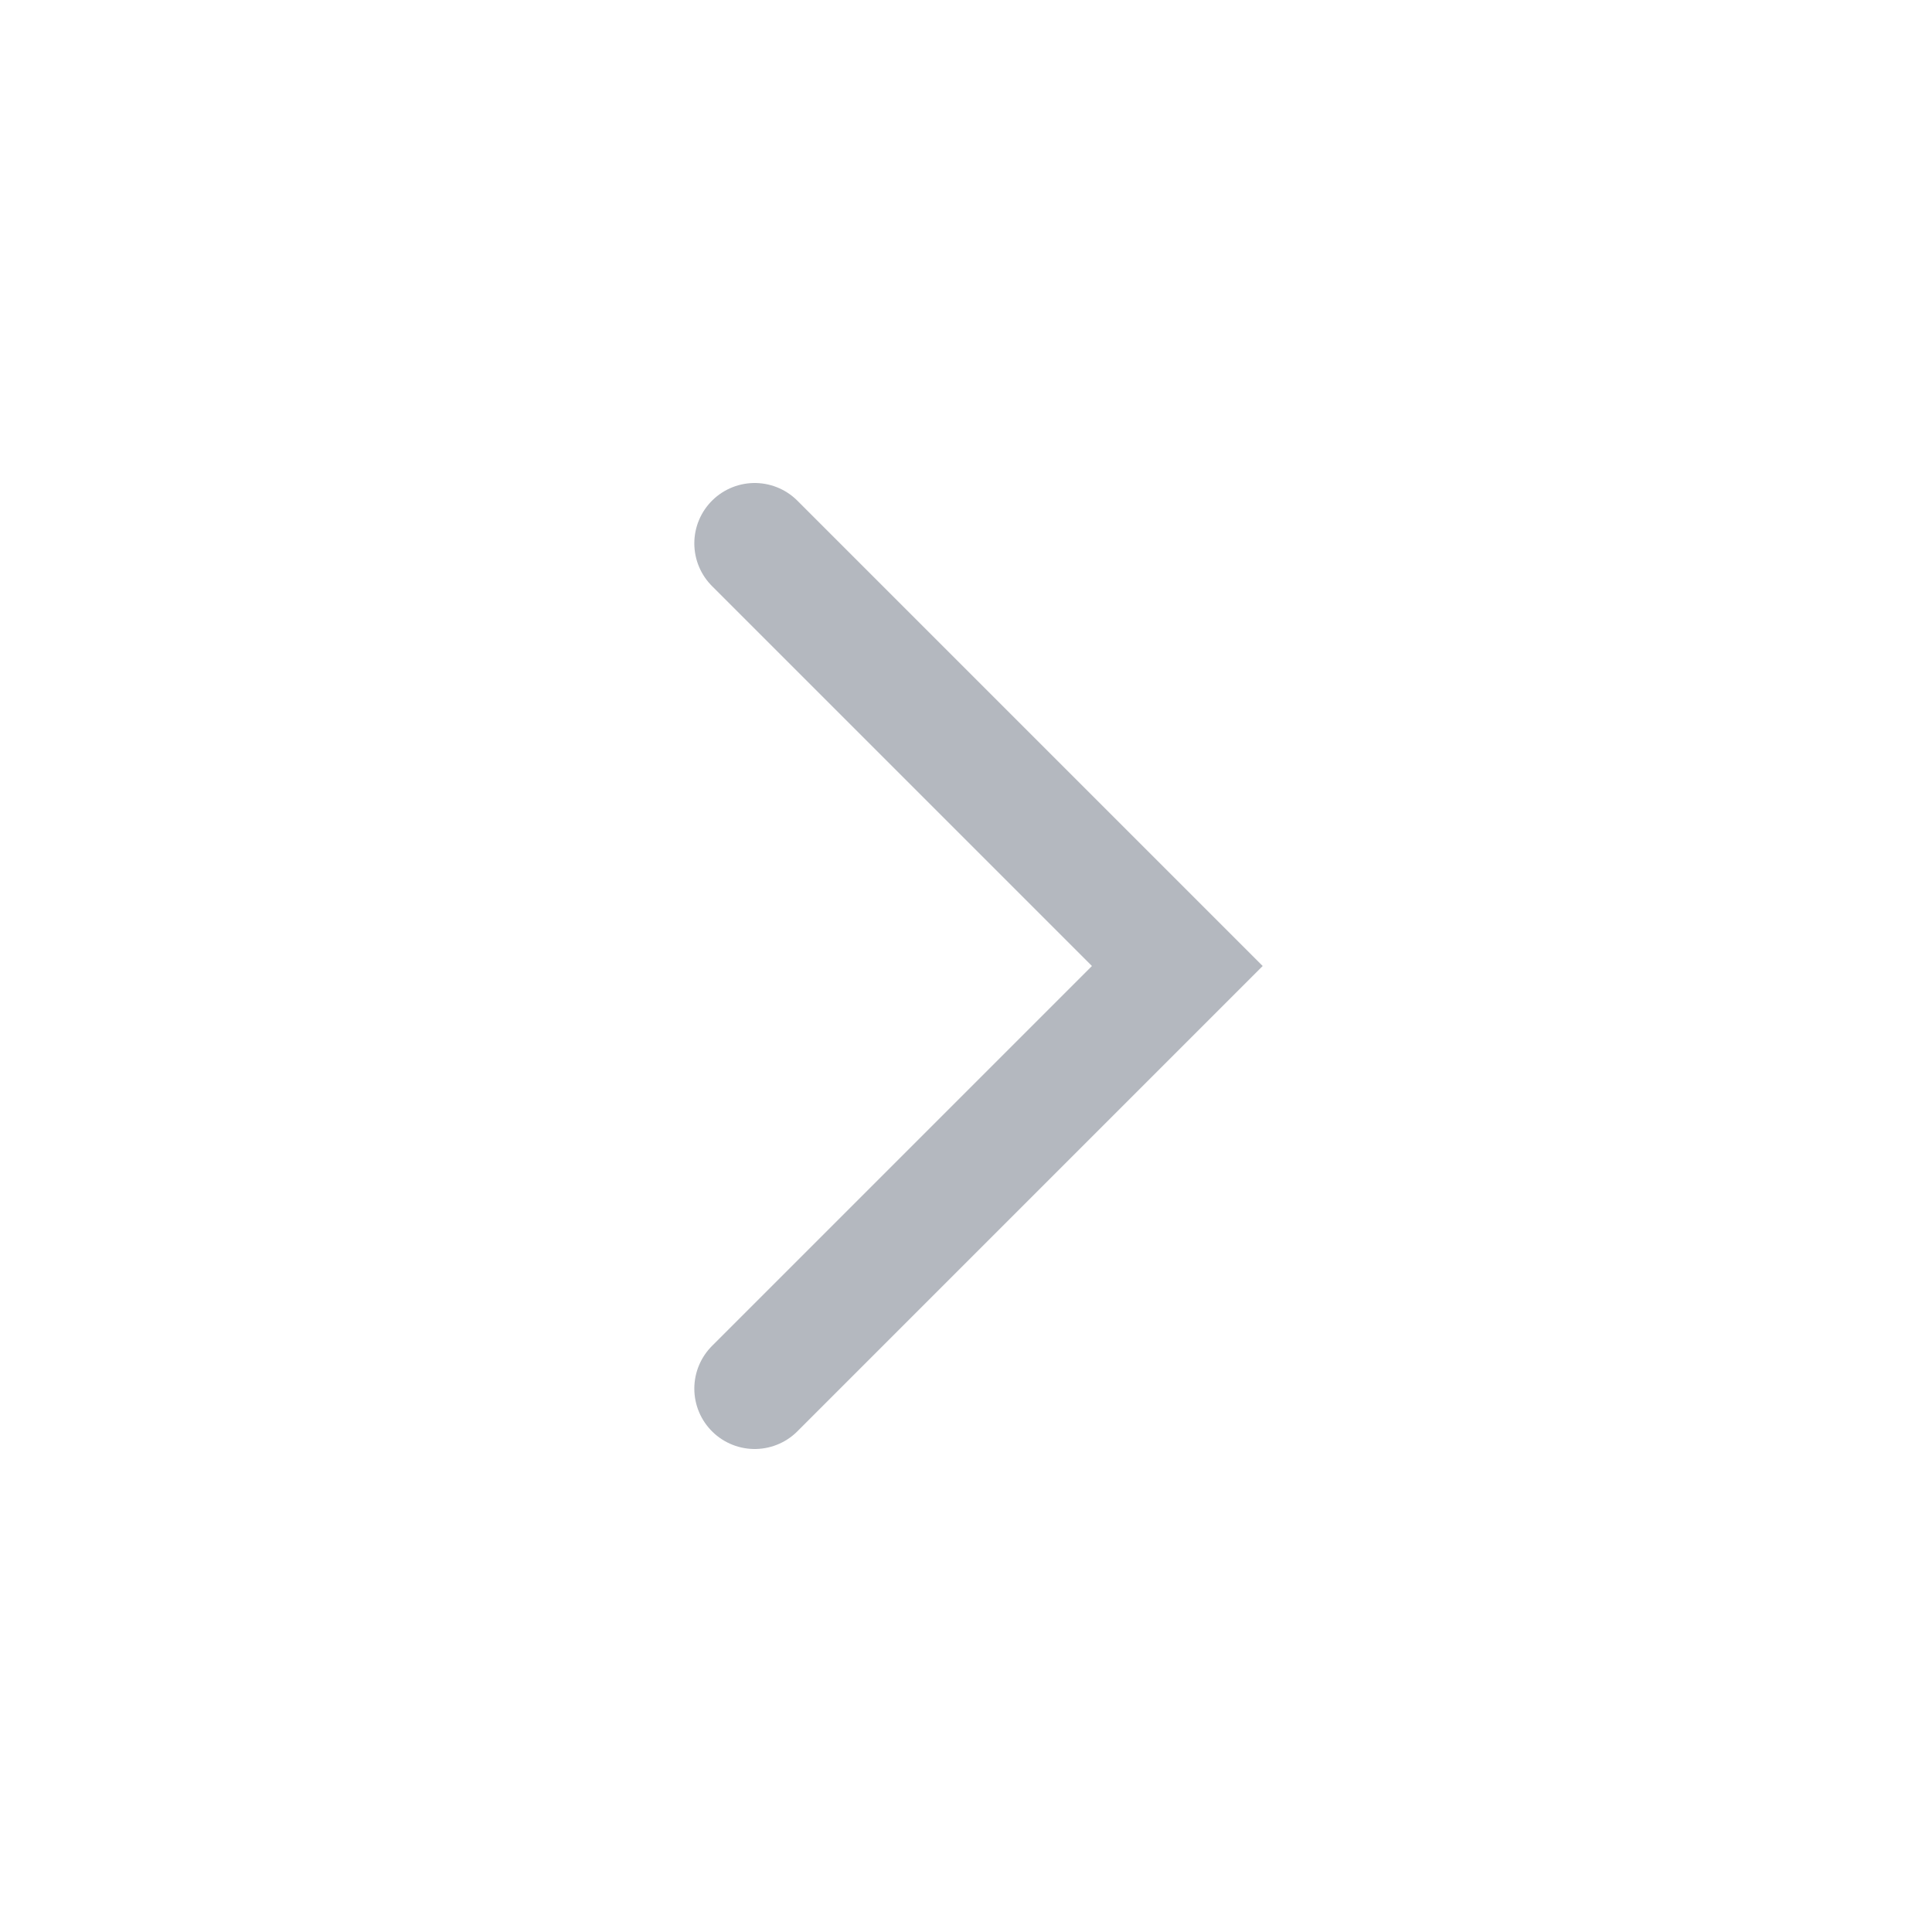
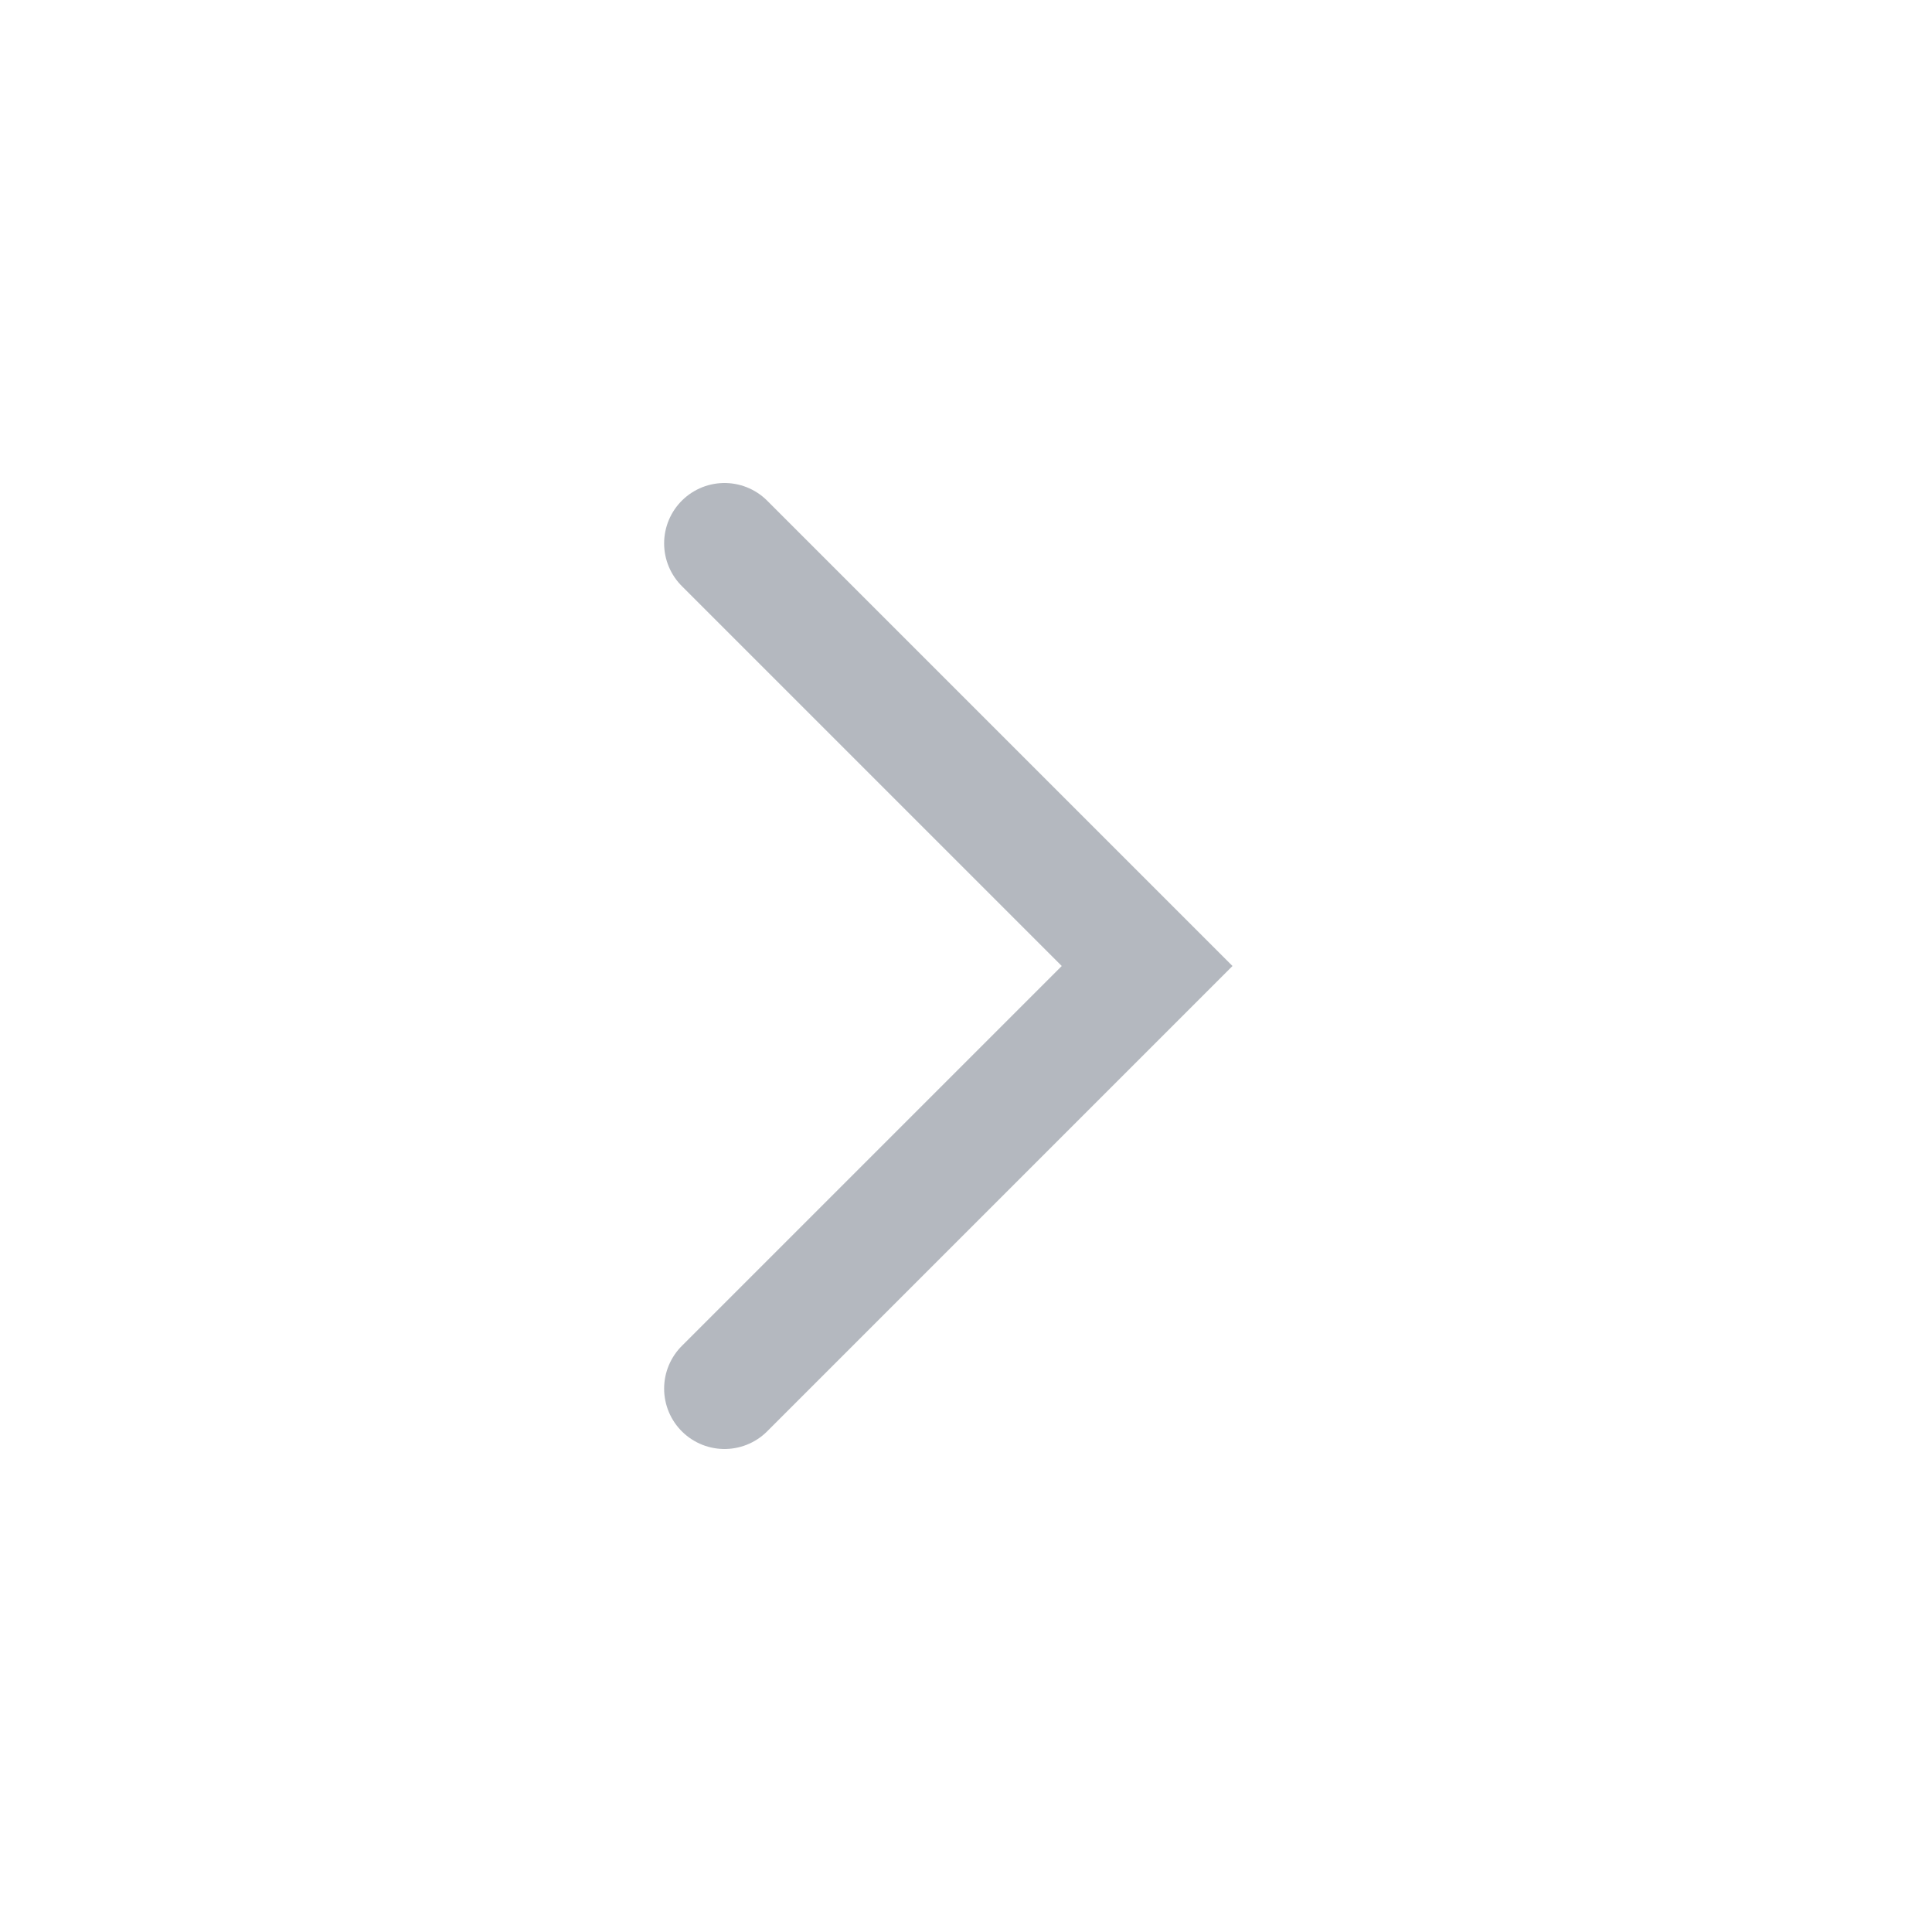
<svg xmlns="http://www.w3.org/2000/svg" width="16" height="16" viewBox="0 0 16 16" fill="none">
-   <path d="M6.25 4.5L9.75 8L6.25 11.5" stroke="#B4B8BF" stroke-linecap="round" />
+   <path d="M6 11.5L9.5 8L6 4.5" stroke="#B4B8BF" stroke-linecap="round" />
</svg>
